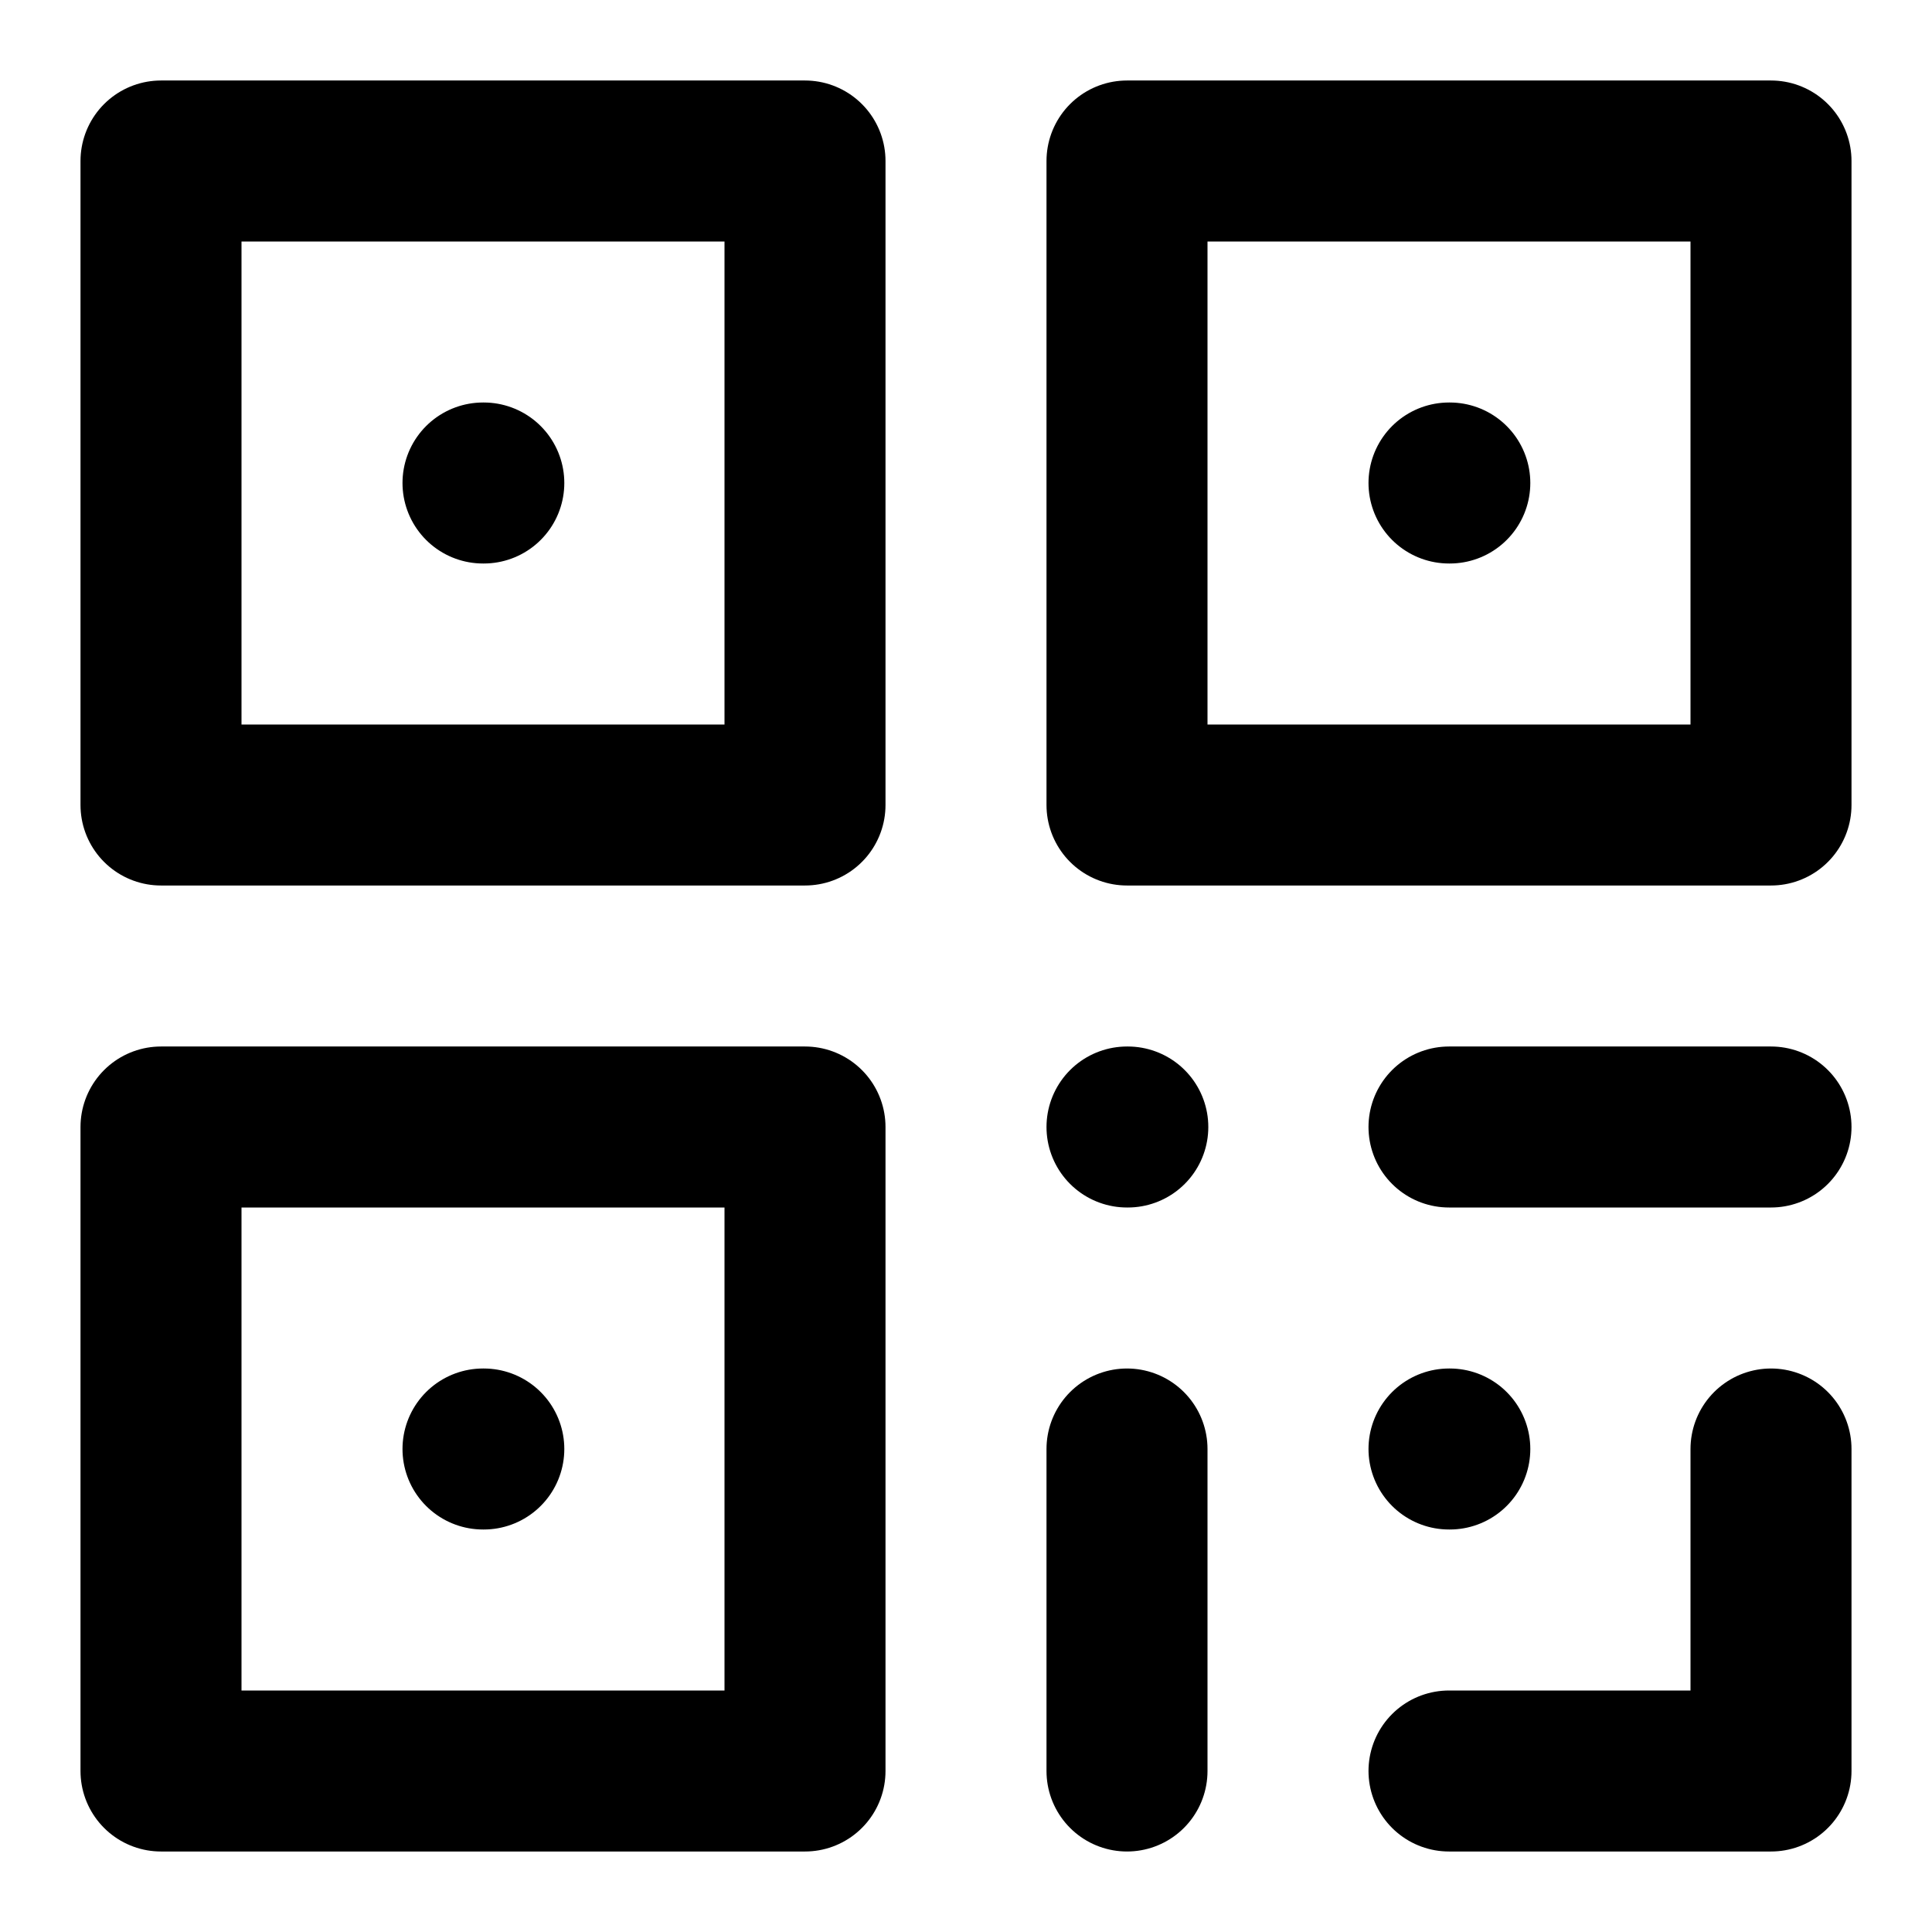
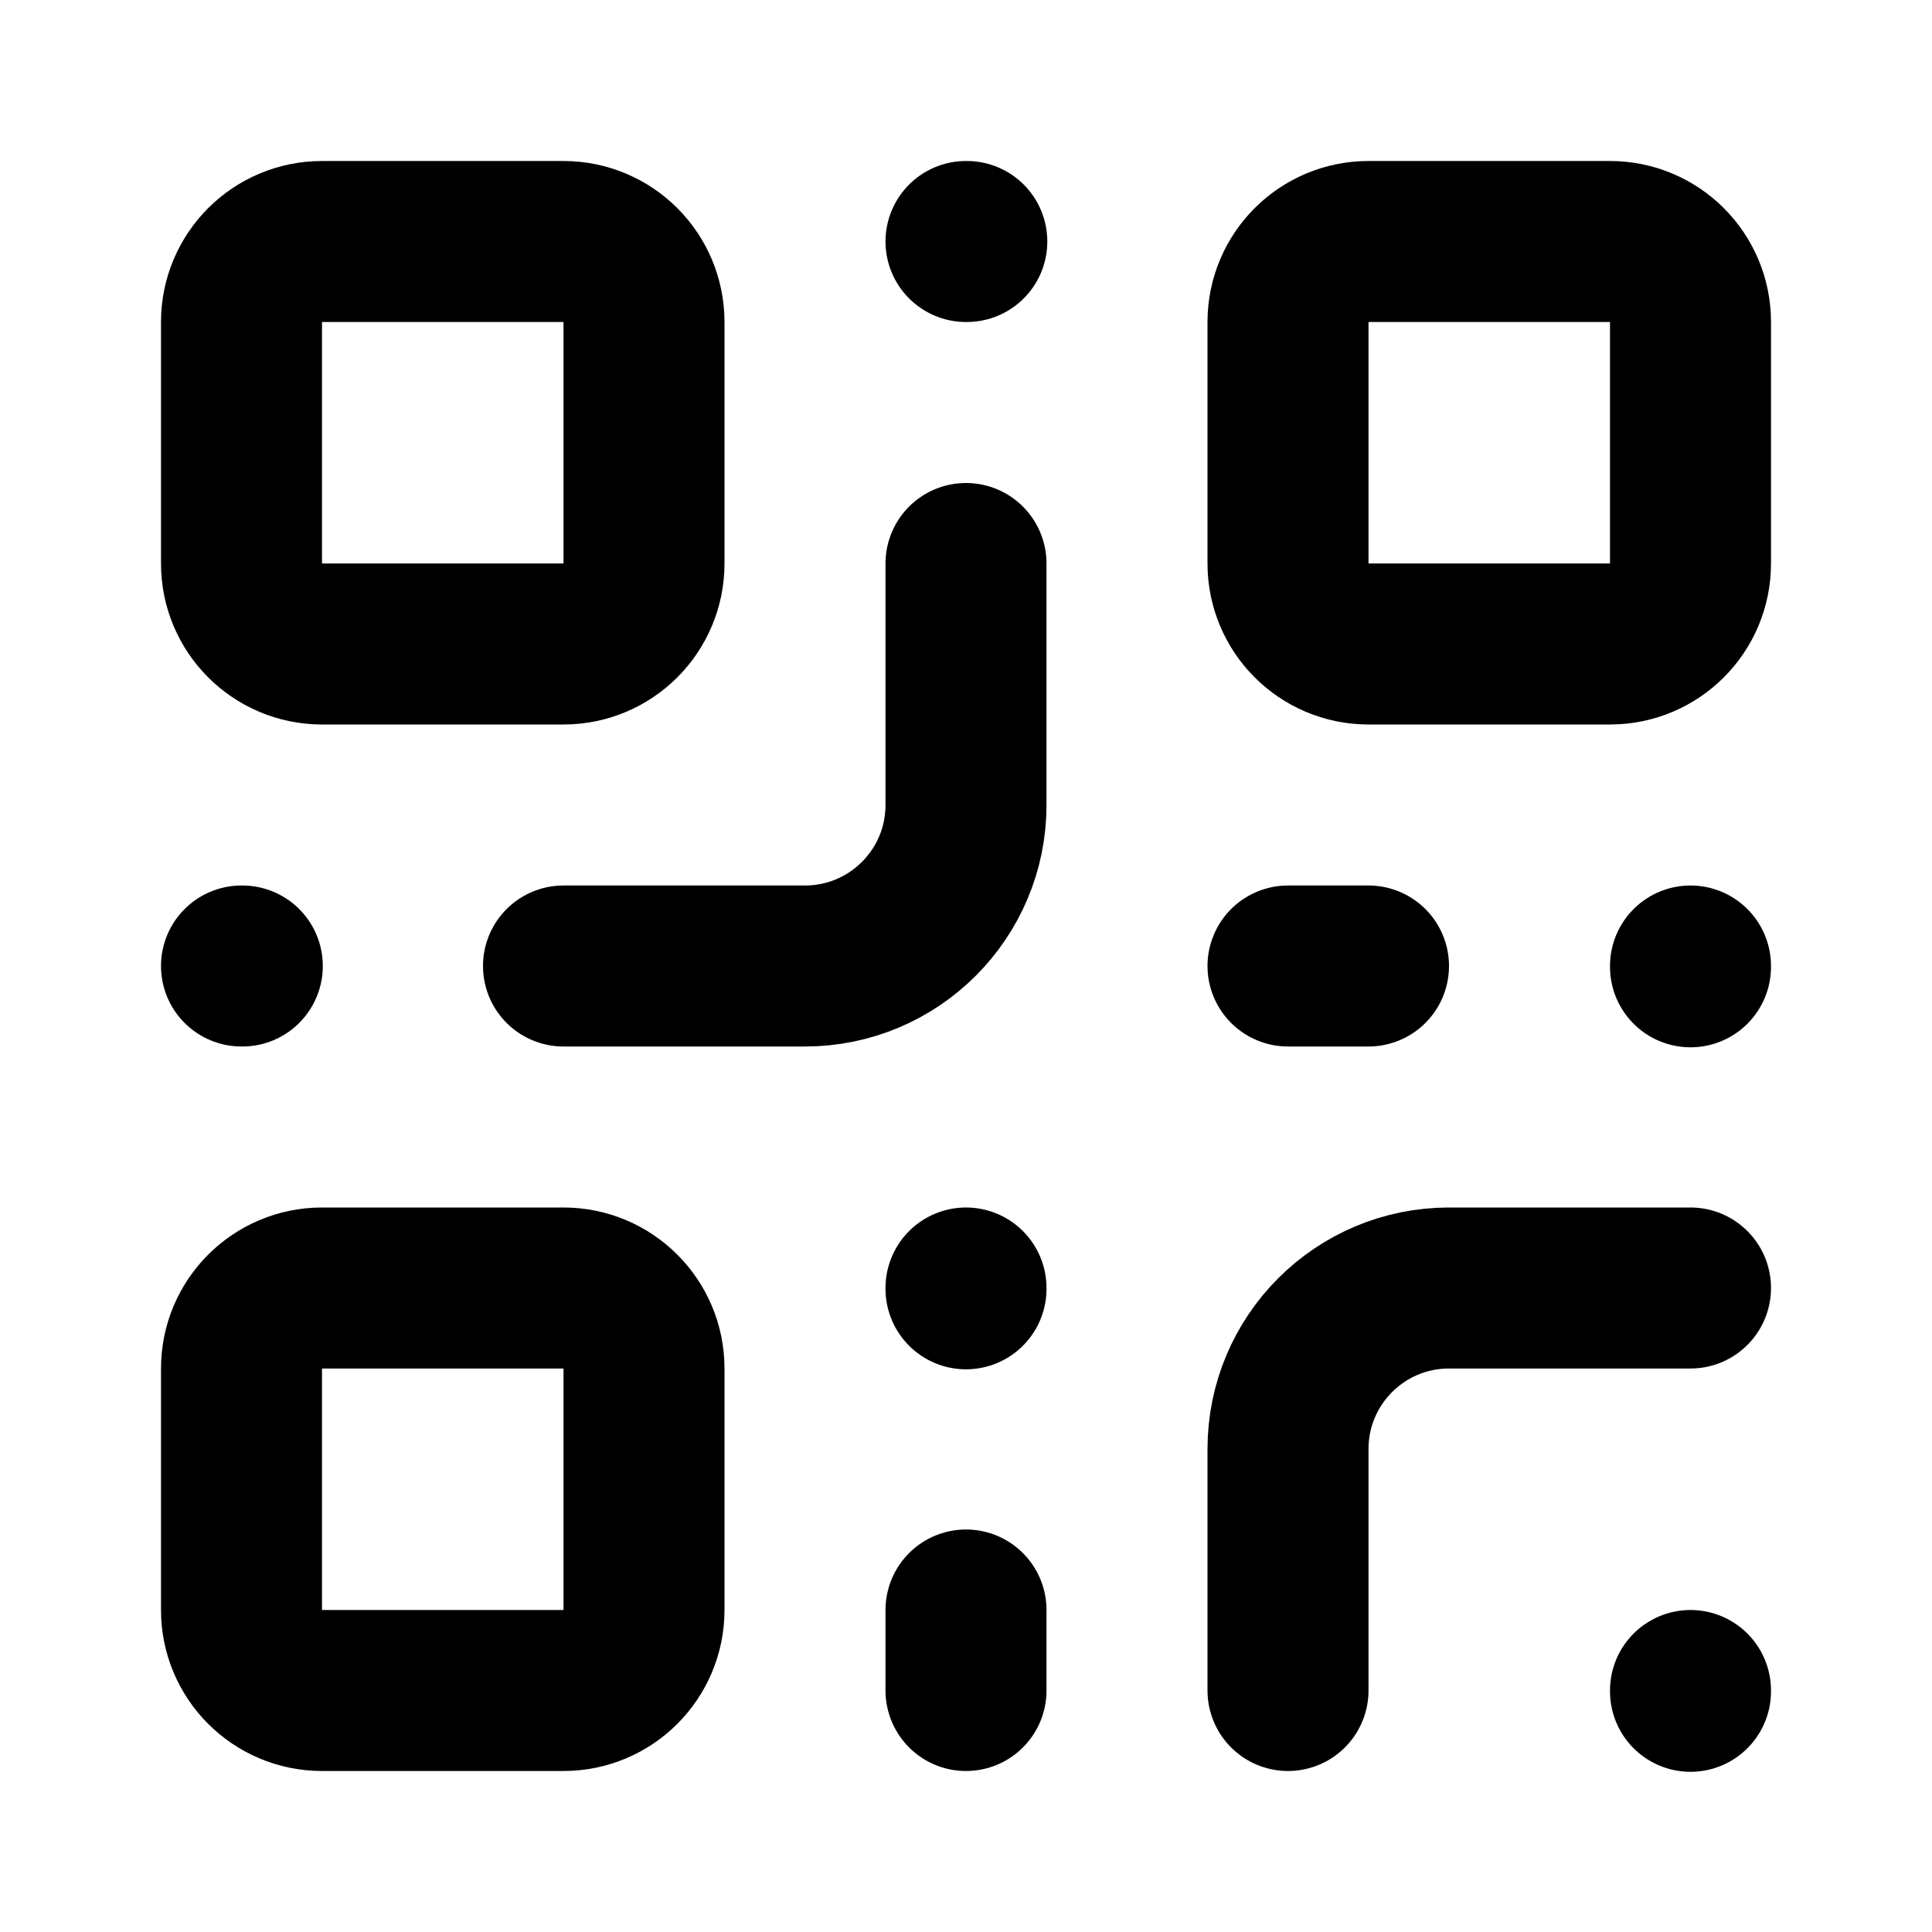
<svg xmlns="http://www.w3.org/2000/svg" width="24" height="24" viewBox="0 0 24 24" fill="none" stroke="currentColor" stroke-width="2" stroke-linecap="round" stroke-linejoin="round">
-   <rect x="2" y="2" width="8" height="8" />
-   <path d="M6 6h.01" />
-   <rect x="14" y="2" width="8" height="8" />
-   <path d="M18 6h.01" />
-   <rect x="2" y="14" width="8" height="8" />
-   <path d="M6 18h.01" />
-   <path d="M14 14h.01" />
-   <path d="M18 18h.01" />
-   <path d="M18 22h4v-4" />
-   <path d="M14 18v4" />
-   <path d="M22 14h-4" />
+   <rect x="3" y="3" width="5" height="5" rx="1" />
+   <rect x="16" y="3" width="5" height="5" rx="1" />
+   <rect x="3" y="16" width="5" height="5" rx="1" />
+   <path d="M21 16h-3a2 2 0 0 0-2 2v3" />
+   <path d="M21 21v.01" />
+   <path d="M12 7v3a2 2 0 0 1-2 2H7" />
+   <path d="M3 12h.01" />
+   <path d="M12 3h.01" />
+   <path d="M12 16v.01" />
+   <path d="M16 12h1" />
+   <path d="M21 12v.01" />
+   <path d="M12 21v-1" />
</svg>
